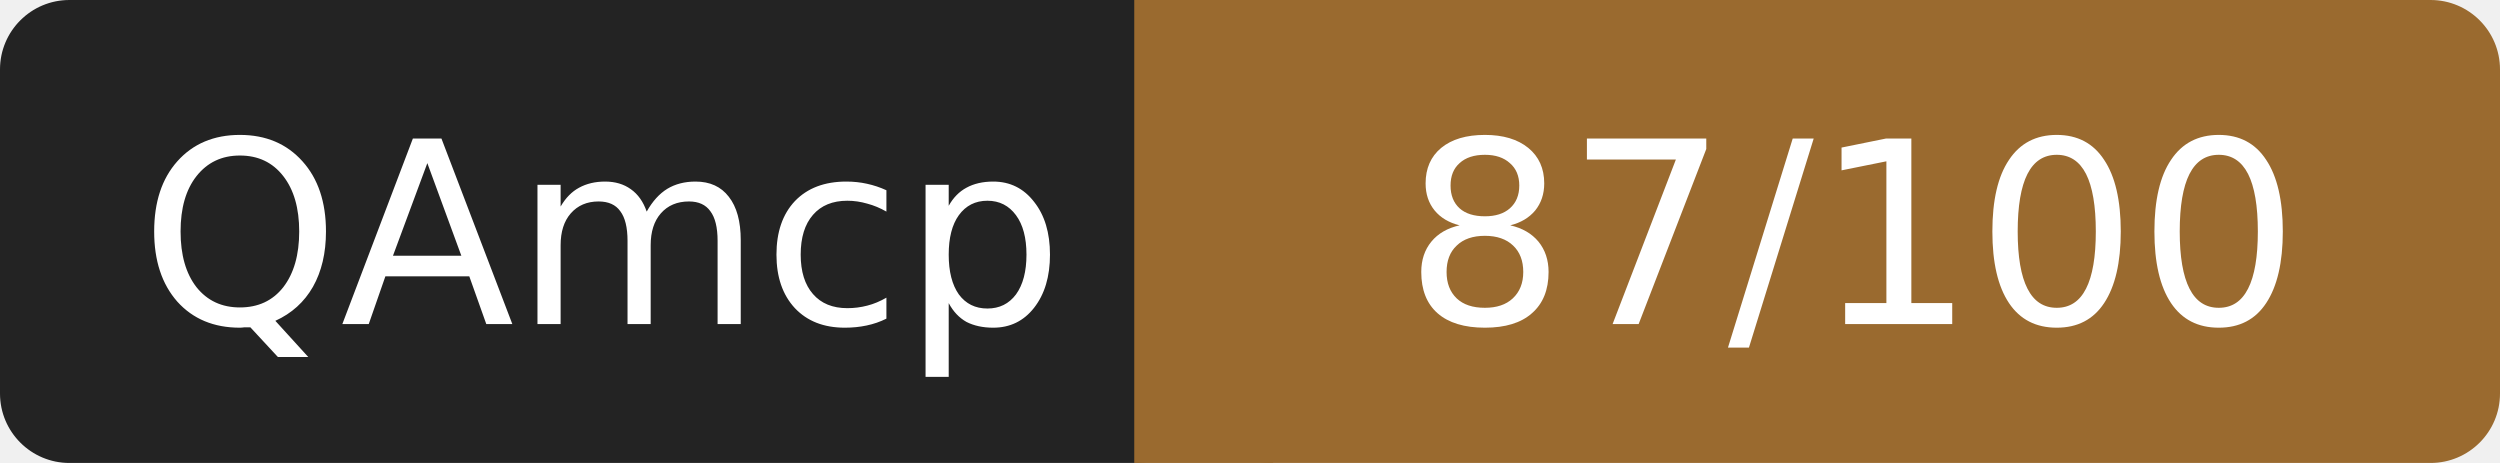
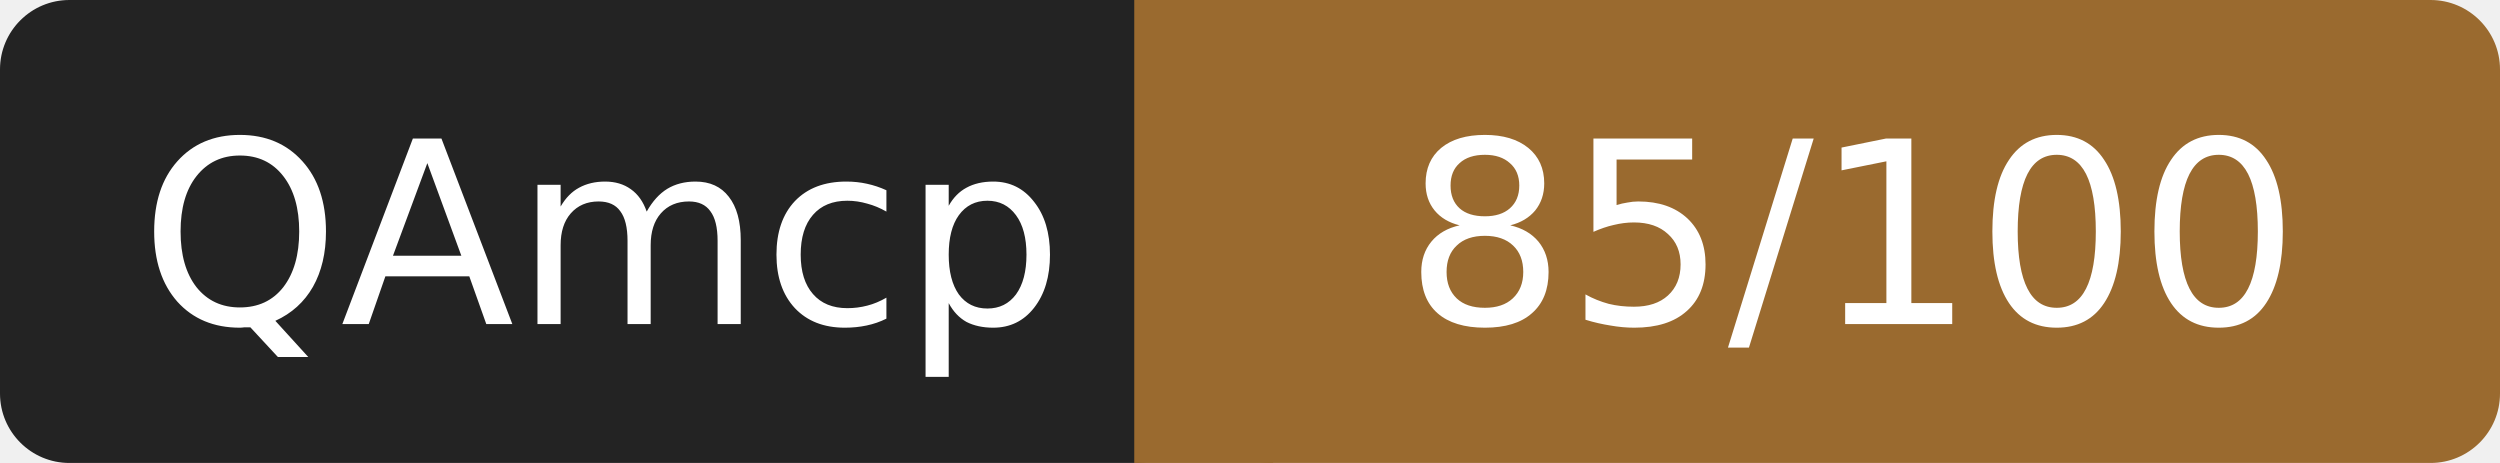
- <svg xmlns="http://www.w3.org/2000/svg" width="108" height="20" role="img" aria-label="QAmcp: 87/100">
+ <svg xmlns="http://www.w3.org/2000/svg" width="108" height="20" role="img" aria-label="QAmcp: 85/100">
  <rect width="52" height="20" rx="3" fill="#232323" />
  <rect x="52" width="56" height="20" rx="3" fill="#9a6a2f" />
  <rect x="49" width="6" height="20" fill="#9a6a2f" />
  <g fill="#fff" font-family="Verdana,DejaVu Sans,sans-serif" font-size="11" text-anchor="middle">
    <text x="26" y="14">QAmcp</text>
-     <text x="80" y="14">87/100</text>
+     <text x="80" y="14">85/100</text>
  </g>
</svg>
